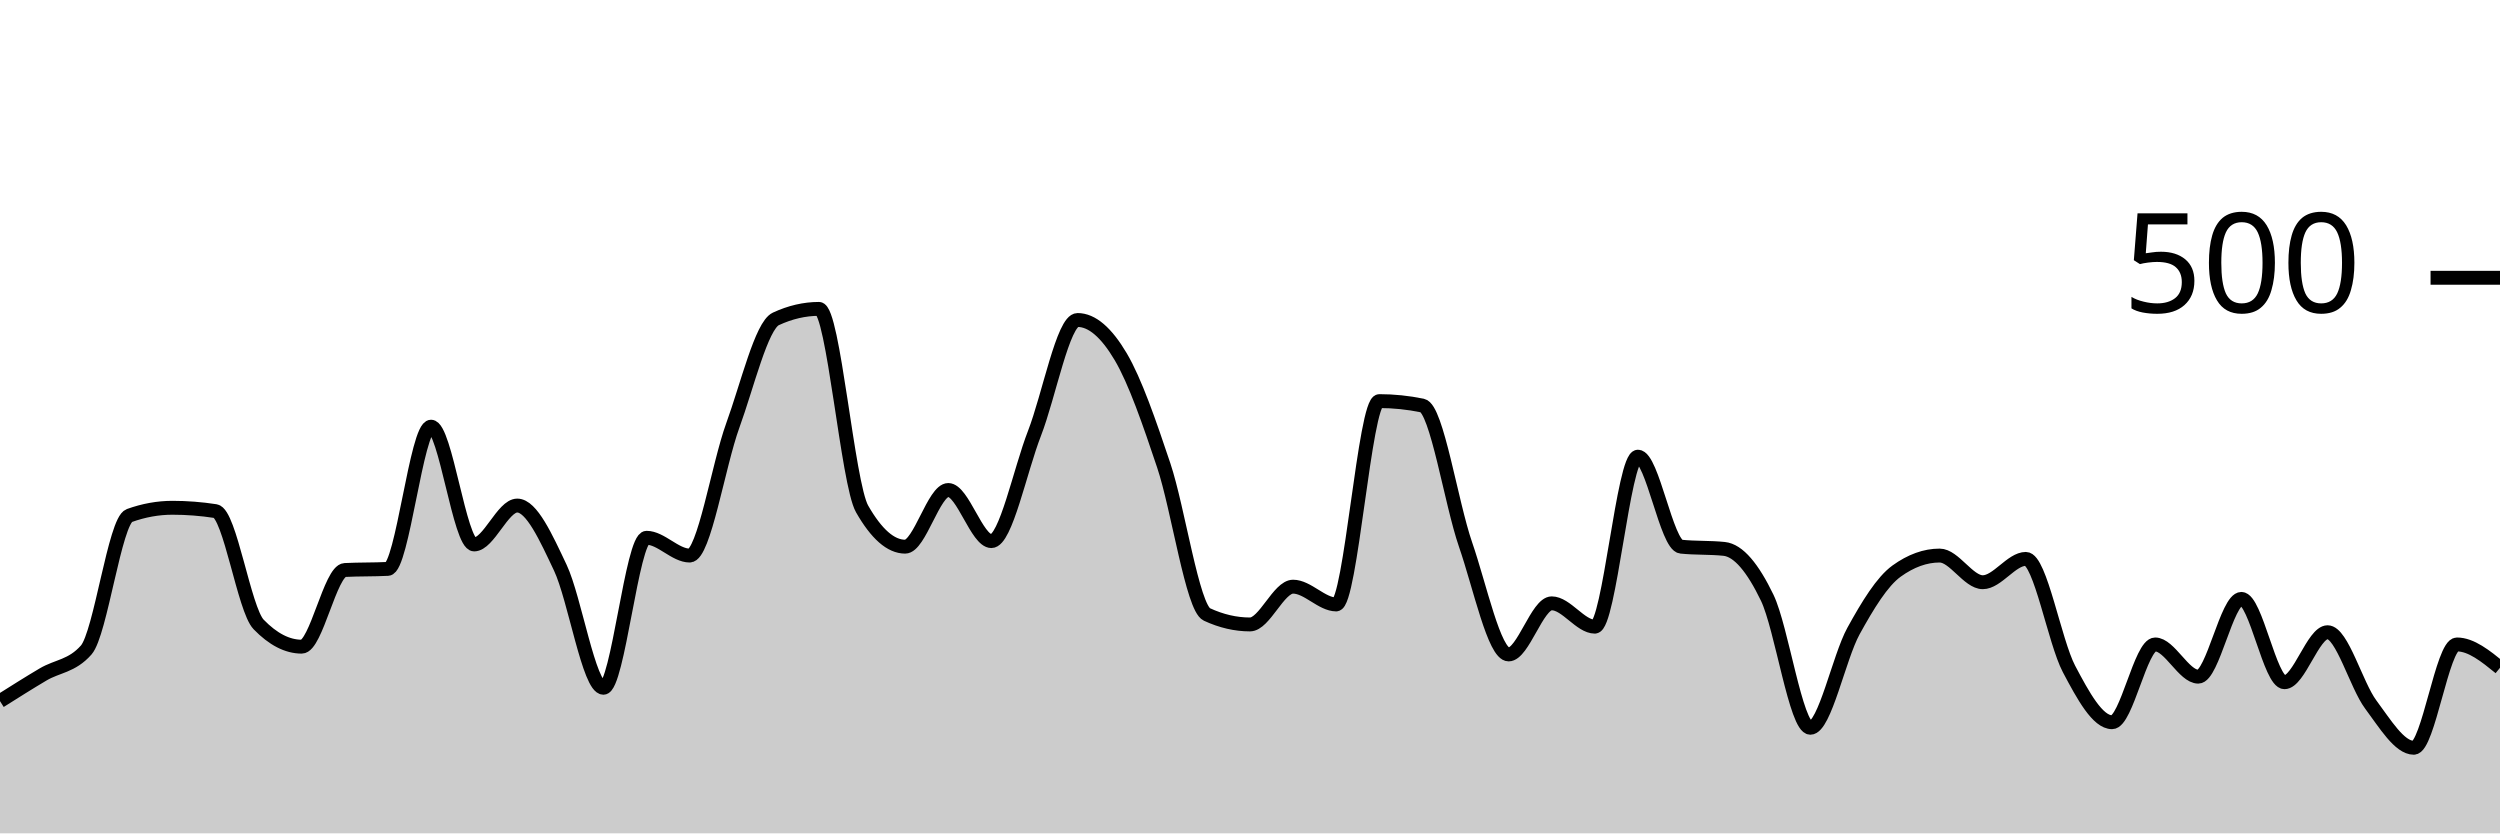
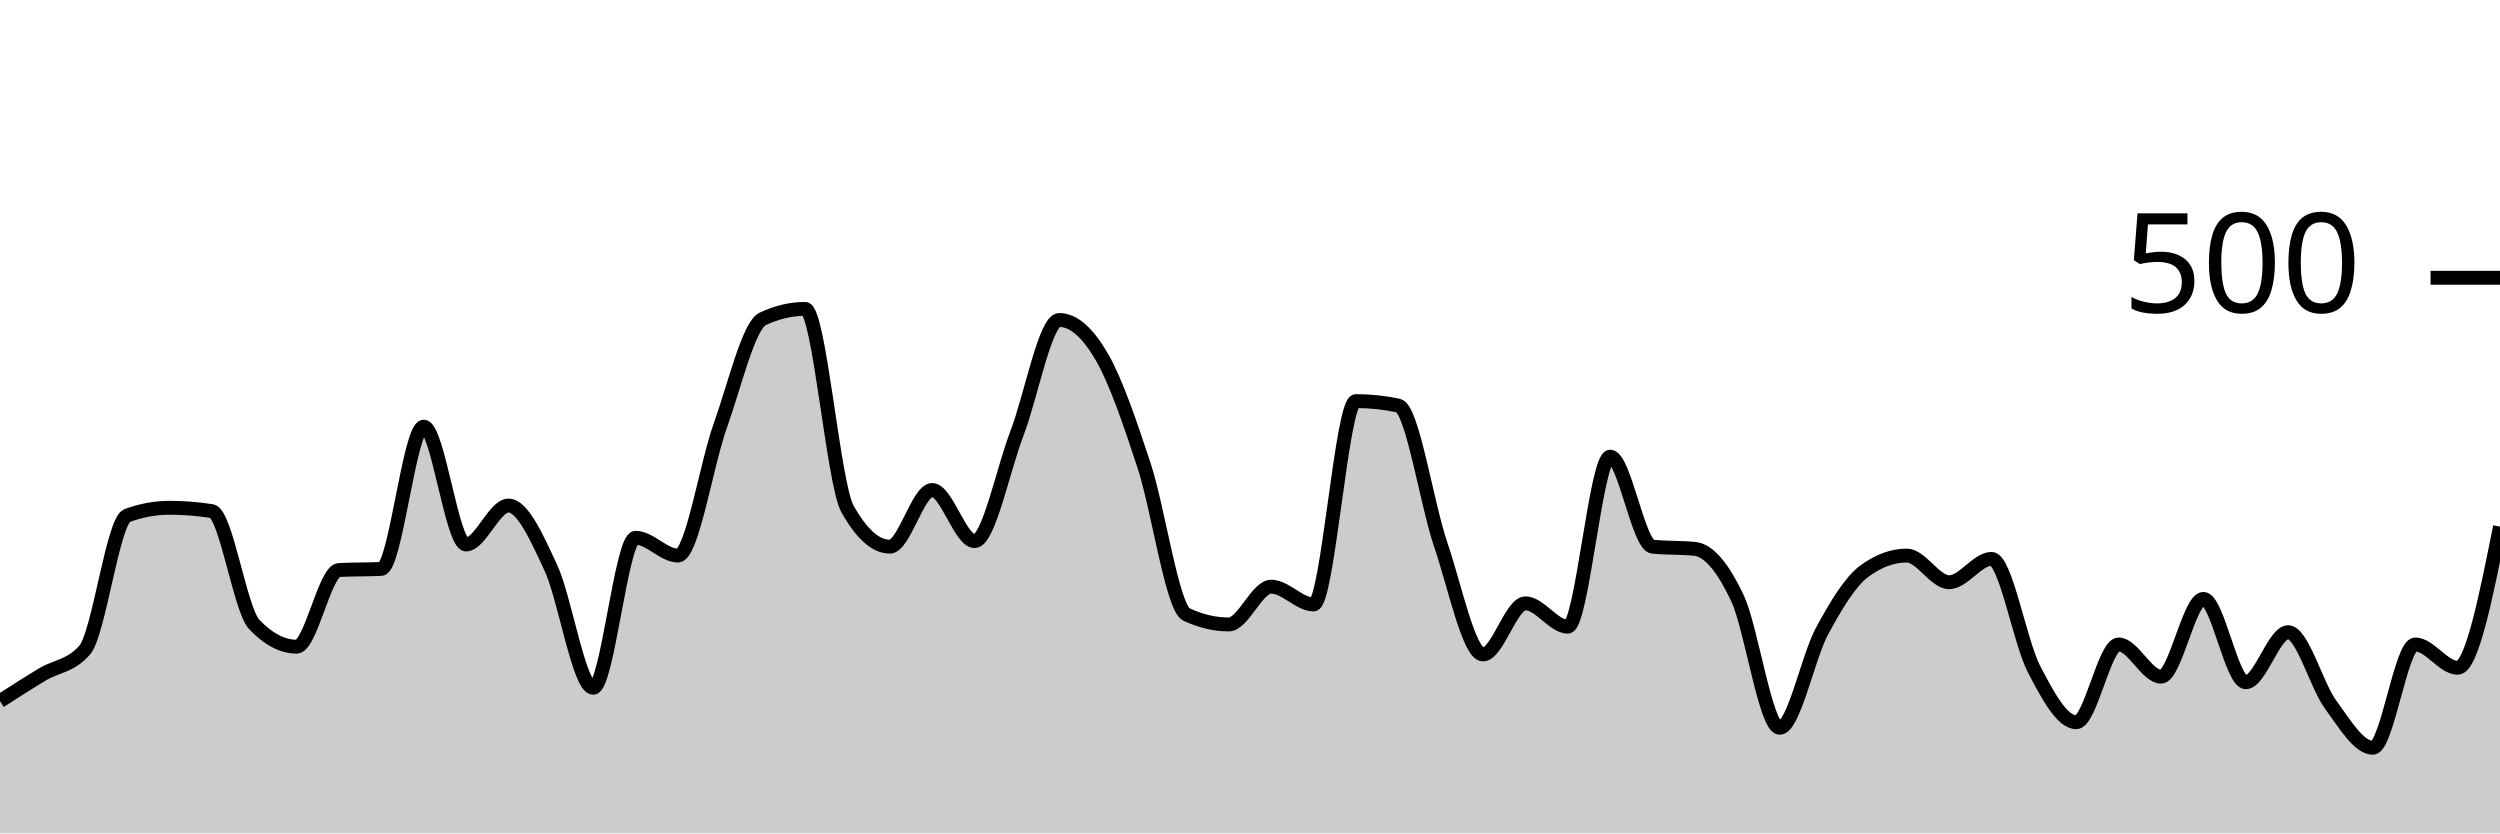
<svg xmlns="http://www.w3.org/2000/svg" viewBox="0 0 180 60">
  <g transform="translate(0,20)">
-     <path class="area" fill="rgba(0, 0, 0, 0.2)" d="M0,30.48C1.034,29.827,2.069,29.173,3.103,28.56C4.138,27.947,5.172,27.973,6.207,26.8C7.241,25.627,8.276,17.493,9.31,17.12C10.345,16.747,11.379,16.56,12.414,16.56C13.448,16.56,14.483,16.64,15.517,16.8C16.552,16.96,17.586,23.893,18.621,24.96C19.655,26.027,20.69,26.56,21.724,26.56C22.759,26.56,23.793,21.093,24.828,21.04C25.862,20.987,26.897,21.013,27.931,20.96C28.966,20.907,30,10.72,31.034,10.72C32.069,10.72,33.103,19.2,34.138,19.2C35.172,19.2,36.207,16.4,37.241,16.4C38.276,16.4,39.31,18.693,40.345,20.88C41.379,23.067,42.414,29.52,43.448,29.52C44.483,29.52,45.517,18.72,46.552,18.72C47.586,18.72,48.621,20,49.655,20C50.69,20,51.724,13.48,52.759,10.64C53.793,7.8,54.828,3.44,55.862,2.96C56.897,2.48,57.931,2.24,58.966,2.24C60,2.24,61.034,14.827,62.069,16.64C63.103,18.453,64.138,19.36,65.172,19.36C66.207,19.36,67.241,15.28,68.276,15.28C69.31,15.28,70.345,18.96,71.379,18.96C72.414,18.96,73.448,13.853,74.483,11.2C75.517,8.547,76.552,3.04,77.586,3.04C78.621,3.04,79.655,3.933,80.69,5.68C81.724,7.427,82.759,10.427,83.793,13.52C84.828,16.613,85.862,23.76,86.897,24.24C87.931,24.72,88.966,24.96,90,24.96C91.034,24.96,92.069,22.24,93.103,22.24C94.138,22.24,95.172,23.52,96.207,23.52C97.241,23.52,98.276,8.88,99.31,8.88C100.345,8.88,101.379,8.987,102.414,9.2C103.448,9.413,104.483,16.213,105.517,19.2C106.552,22.187,107.586,27.12,108.621,27.12C109.655,27.12,110.69,23.44,111.724,23.44C112.759,23.44,113.793,25.12,114.828,25.12C115.862,25.12,116.897,12.88,117.931,12.88C118.966,12.88,120,19.253,121.034,19.36C122.069,19.467,123.103,19.413,124.138,19.52C125.172,19.627,126.207,20.893,127.241,23.04C128.276,25.187,129.31,32.4,130.345,32.4C131.379,32.4,132.414,27.32,133.448,25.44C134.483,23.56,135.517,21.867,136.552,21.12C137.586,20.373,138.621,20,139.655,20C140.69,20,141.724,21.92,142.759,21.92C143.793,21.92,144.828,20.24,145.862,20.24C146.897,20.24,147.931,26.2,148.966,28.16C150,30.12,151.034,32,152.069,32C153.103,32,154.138,26.4,155.172,26.4C156.207,26.4,157.241,28.72,158.276,28.72C159.31,28.72,160.345,23.12,161.379,23.12C162.414,23.12,163.448,29.12,164.483,29.12C165.517,29.12,166.552,25.52,167.586,25.52C168.621,25.52,169.655,29.333,170.69,30.72C171.724,32.107,172.759,33.84,173.793,33.84C174.828,33.84,175.862,26.4,176.897,26.4C177.931,26.4,178.966,27.24,180,28.08L180,40C178.966,40,177.931,40,176.897,40C175.862,40,174.828,40,173.793,40C172.759,40,171.724,40,170.69,40C169.655,40,168.621,40,167.586,40C166.552,40,165.517,40,164.483,40C163.448,40,162.414,40,161.379,40C160.345,40,159.31,40,158.276,40C157.241,40,156.207,40,155.172,40C154.138,40,153.103,40,152.069,40C151.034,40,150,40,148.966,40C147.931,40,146.897,40,145.862,40C144.828,40,143.793,40,142.759,40C141.724,40,140.69,40,139.655,40C138.621,40,137.586,40,136.552,40C135.517,40,134.483,40,133.448,40C132.414,40,131.379,40,130.345,40C129.31,40,128.276,40,127.241,40C126.207,40,125.172,40,124.138,40C123.103,40,122.069,40,121.034,40C120,40,118.966,40,117.931,40C116.897,40,115.862,40,114.828,40C113.793,40,112.759,40,111.724,40C110.69,40,109.655,40,108.621,40C107.586,40,106.552,40,105.517,40C104.483,40,103.448,40,102.414,40C101.379,40,100.345,40,99.31,40C98.276,40,97.241,40,96.207,40C95.172,40,94.138,40,93.103,40C92.069,40,91.034,40,90,40C88.966,40,87.931,40,86.897,40C85.862,40,84.828,40,83.793,40C82.759,40,81.724,40,80.69,40C79.655,40,78.621,40,77.586,40C76.552,40,75.517,40,74.483,40C73.448,40,72.414,40,71.379,40C70.345,40,69.31,40,68.276,40C67.241,40,66.207,40,65.172,40C64.138,40,63.103,40,62.069,40C61.034,40,60,40,58.966,40C57.931,40,56.897,40,55.862,40C54.828,40,53.793,40,52.759,40C51.724,40,50.69,40,49.655,40C48.621,40,47.586,40,46.552,40C45.517,40,44.483,40,43.448,40C42.414,40,41.379,40,40.345,40C39.31,40,38.276,40,37.241,40C36.207,40,35.172,40,34.138,40C33.103,40,32.069,40,31.034,40C30,40,28.966,40,27.931,40C26.897,40,25.862,40,24.828,40C23.793,40,22.759,40,21.724,40C20.69,40,19.655,40,18.621,40C17.586,40,16.552,40,15.517,40C14.483,40,13.448,40,12.414,40C11.379,40,10.345,40,9.31,40C8.276,40,7.241,40,6.207,40C5.172,40,4.138,40,3.103,40C2.069,40,1.034,40,0,40Z" />
-     <path class="line" stroke="black" fill="none" d="M0,30.48C1.034,29.827,2.069,29.173,3.103,28.56C4.138,27.947,5.172,27.973,6.207,26.8C7.241,25.627,8.276,17.493,9.31,17.12C10.345,16.747,11.379,16.56,12.414,16.56C13.448,16.56,14.483,16.64,15.517,16.8C16.552,16.96,17.586,23.893,18.621,24.96C19.655,26.027,20.69,26.56,21.724,26.56C22.759,26.56,23.793,21.093,24.828,21.04C25.862,20.987,26.897,21.013,27.931,20.96C28.966,20.907,30,10.72,31.034,10.72C32.069,10.72,33.103,19.2,34.138,19.2C35.172,19.2,36.207,16.4,37.241,16.4C38.276,16.4,39.31,18.693,40.345,20.88C41.379,23.067,42.414,29.52,43.448,29.52C44.483,29.52,45.517,18.72,46.552,18.72C47.586,18.72,48.621,20,49.655,20C50.69,20,51.724,13.48,52.759,10.64C53.793,7.8,54.828,3.44,55.862,2.96C56.897,2.48,57.931,2.24,58.966,2.24C60,2.24,61.034,14.827,62.069,16.64C63.103,18.453,64.138,19.36,65.172,19.36C66.207,19.36,67.241,15.28,68.276,15.28C69.31,15.28,70.345,18.96,71.379,18.96C72.414,18.96,73.448,13.853,74.483,11.2C75.517,8.547,76.552,3.04,77.586,3.04C78.621,3.04,79.655,3.933,80.69,5.68C81.724,7.427,82.759,10.427,83.793,13.52C84.828,16.613,85.862,23.76,86.897,24.24C87.931,24.72,88.966,24.96,90,24.96C91.034,24.96,92.069,22.24,93.103,22.24C94.138,22.24,95.172,23.52,96.207,23.52C97.241,23.52,98.276,8.88,99.31,8.88C100.345,8.88,101.379,8.987,102.414,9.2C103.448,9.413,104.483,16.213,105.517,19.2C106.552,22.187,107.586,27.12,108.621,27.12C109.655,27.12,110.69,23.44,111.724,23.44C112.759,23.44,113.793,25.12,114.828,25.12C115.862,25.12,116.897,12.88,117.931,12.88C118.966,12.88,120,19.253,121.034,19.36C122.069,19.467,123.103,19.413,124.138,19.52C125.172,19.627,126.207,20.893,127.241,23.04C128.276,25.187,129.31,32.4,130.345,32.4C131.379,32.4,132.414,27.32,133.448,25.44C134.483,23.56,135.517,21.867,136.552,21.12C137.586,20.373,138.621,20,139.655,20C140.69,20,141.724,21.92,142.759,21.92C143.793,21.92,144.828,20.24,145.862,20.24C146.897,20.24,147.931,26.2,148.966,28.16C150,30.12,151.034,32,152.069,32C153.103,32,154.138,26.4,155.172,26.4C156.207,26.4,157.241,28.72,158.276,28.72C159.31,28.72,160.345,23.12,161.379,23.12C162.414,23.12,163.448,29.12,164.483,29.12C165.517,29.12,166.552,25.52,167.586,25.52C168.621,25.52,169.655,29.333,170.69,30.72C171.724,32.107,172.759,33.84,173.793,33.84C174.828,33.84,175.862,26.4,176.897,26.4C177.931,26.4,178.966,27.24,180,28.08" />
+     <path class="area" fill="rgba(0, 0, 0, 0.2)" d="M0,30.48C1.017,29.827,2.034,29.173,3.051,28.56C4.068,27.947,5.085,27.973,6.102,26.8C7.119,25.627,8.136,17.493,9.153,17.12C10.169,16.747,11.186,16.56,12.203,16.56C13.22,16.56,14.237,16.64,15.254,16.8C16.271,16.96,17.288,23.893,18.305,24.96C19.322,26.027,20.339,26.56,21.356,26.56C22.373,26.56,23.39,21.093,24.407,21.04C25.424,20.987,26.441,21.013,27.458,20.96C28.475,20.907,29.492,10.72,30.508,10.72C31.525,10.72,32.542,19.2,33.559,19.2C34.576,19.2,35.593,16.4,36.61,16.4C37.627,16.4,38.644,18.693,39.661,20.88C40.678,23.067,41.695,29.52,42.712,29.52C43.729,29.52,44.746,18.72,45.763,18.72C46.78,18.72,47.797,20,48.814,20C49.831,20,50.847,13.48,51.864,10.64C52.881,7.8,53.898,3.44,54.915,2.96C55.932,2.48,56.949,2.24,57.966,2.24C58.983,2.24,60,14.827,61.017,16.64C62.034,18.453,63.051,19.36,64.068,19.36C65.085,19.36,66.102,15.28,67.119,15.28C68.136,15.28,69.153,18.96,70.169,18.96C71.186,18.96,72.203,13.853,73.22,11.2C74.237,8.547,75.254,3.04,76.271,3.04C77.288,3.04,78.305,3.933,79.322,5.68C80.339,7.427,81.356,10.427,82.373,13.52C83.39,16.613,84.407,23.76,85.424,24.24C86.441,24.72,87.458,24.96,88.475,24.96C89.492,24.96,90.508,22.24,91.525,22.24C92.542,22.24,93.559,23.52,94.576,23.52C95.593,23.52,96.61,8.88,97.627,8.88C98.644,8.88,99.661,8.987,100.678,9.2C101.695,9.413,102.712,16.213,103.729,19.2C104.746,22.187,105.763,27.12,106.78,27.12C107.797,27.12,108.814,23.44,109.831,23.44C110.847,23.44,111.864,25.12,112.881,25.12C113.898,25.12,114.915,12.88,115.932,12.88C116.949,12.88,117.966,19.253,118.983,19.36C120,19.467,121.017,19.413,122.034,19.52C123.051,19.627,124.068,20.893,125.085,23.04C126.102,25.187,127.119,32.4,128.136,32.4C129.153,32.4,130.169,27.32,131.186,25.44C132.203,23.56,133.22,21.867,134.237,21.12C135.254,20.373,136.271,20,137.288,20C138.305,20,139.322,21.92,140.339,21.92C141.356,21.92,142.373,20.24,143.39,20.24C144.407,20.24,145.424,26.2,146.441,28.16C147.458,30.12,148.475,32,149.492,32C150.508,32,151.525,26.4,152.542,26.4C153.559,26.4,154.576,28.72,155.593,28.72C156.61,28.72,157.627,23.12,158.644,23.12C159.661,23.12,160.678,29.12,161.695,29.12C162.712,29.12,163.729,25.52,164.746,25.52C165.763,25.52,166.78,29.333,167.797,30.72C168.814,32.107,169.831,33.84,170.847,33.84C171.864,33.84,172.881,26.4,173.898,26.4C174.915,26.4,175.932,28.08,176.949,28.08C177.966,28.08,178.983,23,180,17.92L180,40C178.983,40,177.966,40,176.949,40C175.932,40,174.915,40,173.898,40C172.881,40,171.864,40,170.847,40C169.831,40,168.814,40,167.797,40C166.78,40,165.763,40,164.746,40C163.729,40,162.712,40,161.695,40C160.678,40,159.661,40,158.644,40C157.627,40,156.61,40,155.593,40C154.576,40,153.559,40,152.542,40C151.525,40,150.508,40,149.492,40C148.475,40,147.458,40,146.441,40C145.424,40,144.407,40,143.39,40C142.373,40,141.356,40,140.339,40C139.322,40,138.305,40,137.288,40C136.271,40,135.254,40,134.237,40C133.22,40,132.203,40,131.186,40C130.169,40,129.153,40,128.136,40C127.119,40,126.102,40,125.085,40C124.068,40,123.051,40,122.034,40C121.017,40,120,40,118.983,40C117.966,40,116.949,40,115.932,40C114.915,40,113.898,40,112.881,40C111.864,40,110.847,40,109.831,40C108.814,40,107.797,40,106.78,40C105.763,40,104.746,40,103.729,40C102.712,40,101.695,40,100.678,40C99.661,40,98.644,40,97.627,40C96.61,40,95.593,40,94.576,40C93.559,40,92.542,40,91.525,40C90.508,40,89.492,40,88.475,40C87.458,40,86.441,40,85.424,40C84.407,40,83.39,40,82.373,40C81.356,40,80.339,40,79.322,40C78.305,40,77.288,40,76.271,40C75.254,40,74.237,40,73.22,40C72.203,40,71.186,40,70.169,40C69.153,40,68.136,40,67.119,40C66.102,40,65.085,40,64.068,40C63.051,40,62.034,40,61.017,40C60,40,58.983,40,57.966,40C56.949,40,55.932,40,54.915,40C53.898,40,52.881,40,51.864,40C50.847,40,49.831,40,48.814,40C47.797,40,46.78,40,45.763,40C44.746,40,43.729,40,42.712,40C41.695,40,40.678,40,39.661,40C38.644,40,37.627,40,36.61,40C35.593,40,34.576,40,33.559,40C32.542,40,31.525,40,30.508,40C29.492,40,28.475,40,27.458,40C26.441,40,25.424,40,24.407,40C23.39,40,22.373,40,21.356,40C20.339,40,19.322,40,18.305,40C17.288,40,16.271,40,15.254,40C14.237,40,13.22,40,12.203,40C11.186,40,10.169,40,9.153,40C8.136,40,7.119,40,6.102,40C5.085,40,4.068,40,3.051,40C2.034,40,1.017,40,0,40Z" />
+     <path class="line" stroke="black" fill="none" d="M0,30.48C1.017,29.827,2.034,29.173,3.051,28.56C4.068,27.947,5.085,27.973,6.102,26.8C7.119,25.627,8.136,17.493,9.153,17.12C10.169,16.747,11.186,16.56,12.203,16.56C13.22,16.56,14.237,16.64,15.254,16.8C16.271,16.96,17.288,23.893,18.305,24.96C19.322,26.027,20.339,26.56,21.356,26.56C22.373,26.56,23.39,21.093,24.407,21.04C25.424,20.987,26.441,21.013,27.458,20.96C28.475,20.907,29.492,10.72,30.508,10.72C31.525,10.72,32.542,19.2,33.559,19.2C34.576,19.2,35.593,16.4,36.61,16.4C37.627,16.4,38.644,18.693,39.661,20.88C40.678,23.067,41.695,29.52,42.712,29.52C43.729,29.52,44.746,18.72,45.763,18.72C46.78,18.72,47.797,20,48.814,20C49.831,20,50.847,13.48,51.864,10.64C52.881,7.8,53.898,3.44,54.915,2.96C55.932,2.48,56.949,2.24,57.966,2.24C58.983,2.24,60,14.827,61.017,16.64C62.034,18.453,63.051,19.36,64.068,19.36C65.085,19.36,66.102,15.28,67.119,15.28C68.136,15.28,69.153,18.96,70.169,18.96C71.186,18.96,72.203,13.853,73.22,11.2C74.237,8.547,75.254,3.04,76.271,3.04C77.288,3.04,78.305,3.933,79.322,5.68C80.339,7.427,81.356,10.427,82.373,13.52C83.39,16.613,84.407,23.76,85.424,24.24C86.441,24.72,87.458,24.96,88.475,24.96C89.492,24.96,90.508,22.24,91.525,22.24C92.542,22.24,93.559,23.52,94.576,23.52C95.593,23.52,96.61,8.88,97.627,8.88C98.644,8.88,99.661,8.987,100.678,9.2C101.695,9.413,102.712,16.213,103.729,19.2C104.746,22.187,105.763,27.12,106.78,27.12C107.797,27.12,108.814,23.44,109.831,23.44C110.847,23.44,111.864,25.12,112.881,25.12C113.898,25.12,114.915,12.88,115.932,12.88C116.949,12.88,117.966,19.253,118.983,19.36C120,19.467,121.017,19.413,122.034,19.52C123.051,19.627,124.068,20.893,125.085,23.04C126.102,25.187,127.119,32.4,128.136,32.4C129.153,32.4,130.169,27.32,131.186,25.44C132.203,23.56,133.22,21.867,134.237,21.12C135.254,20.373,136.271,20,137.288,20C138.305,20,139.322,21.92,140.339,21.92C141.356,21.92,142.373,20.24,143.39,20.24C144.407,20.24,145.424,26.2,146.441,28.16C147.458,30.12,148.475,32,149.492,32C150.508,32,151.525,26.4,152.542,26.4C153.559,26.4,154.576,28.72,155.593,28.72C156.61,28.72,157.627,23.12,158.644,23.12C159.661,23.12,160.678,29.12,161.695,29.12C162.712,29.12,163.729,25.52,164.746,25.52C165.763,25.52,166.78,29.333,167.797,30.72C168.814,32.107,169.831,33.84,170.847,33.84C171.864,33.84,172.881,26.4,173.898,26.4C174.915,26.4,175.932,28.08,176.949,28.08C177.966,28.08,178.983,23,180,17.92" />
    <path class="axis-ceiling" stroke-width="1" stroke="black" fill="none" d="M175,0L180,0" />
    <text class="axis-ceiling-label" font-family="sans-serif" text-anchor="end" font-size="10px" x="170" y="2.5">500</text>
  </g>
</svg>
